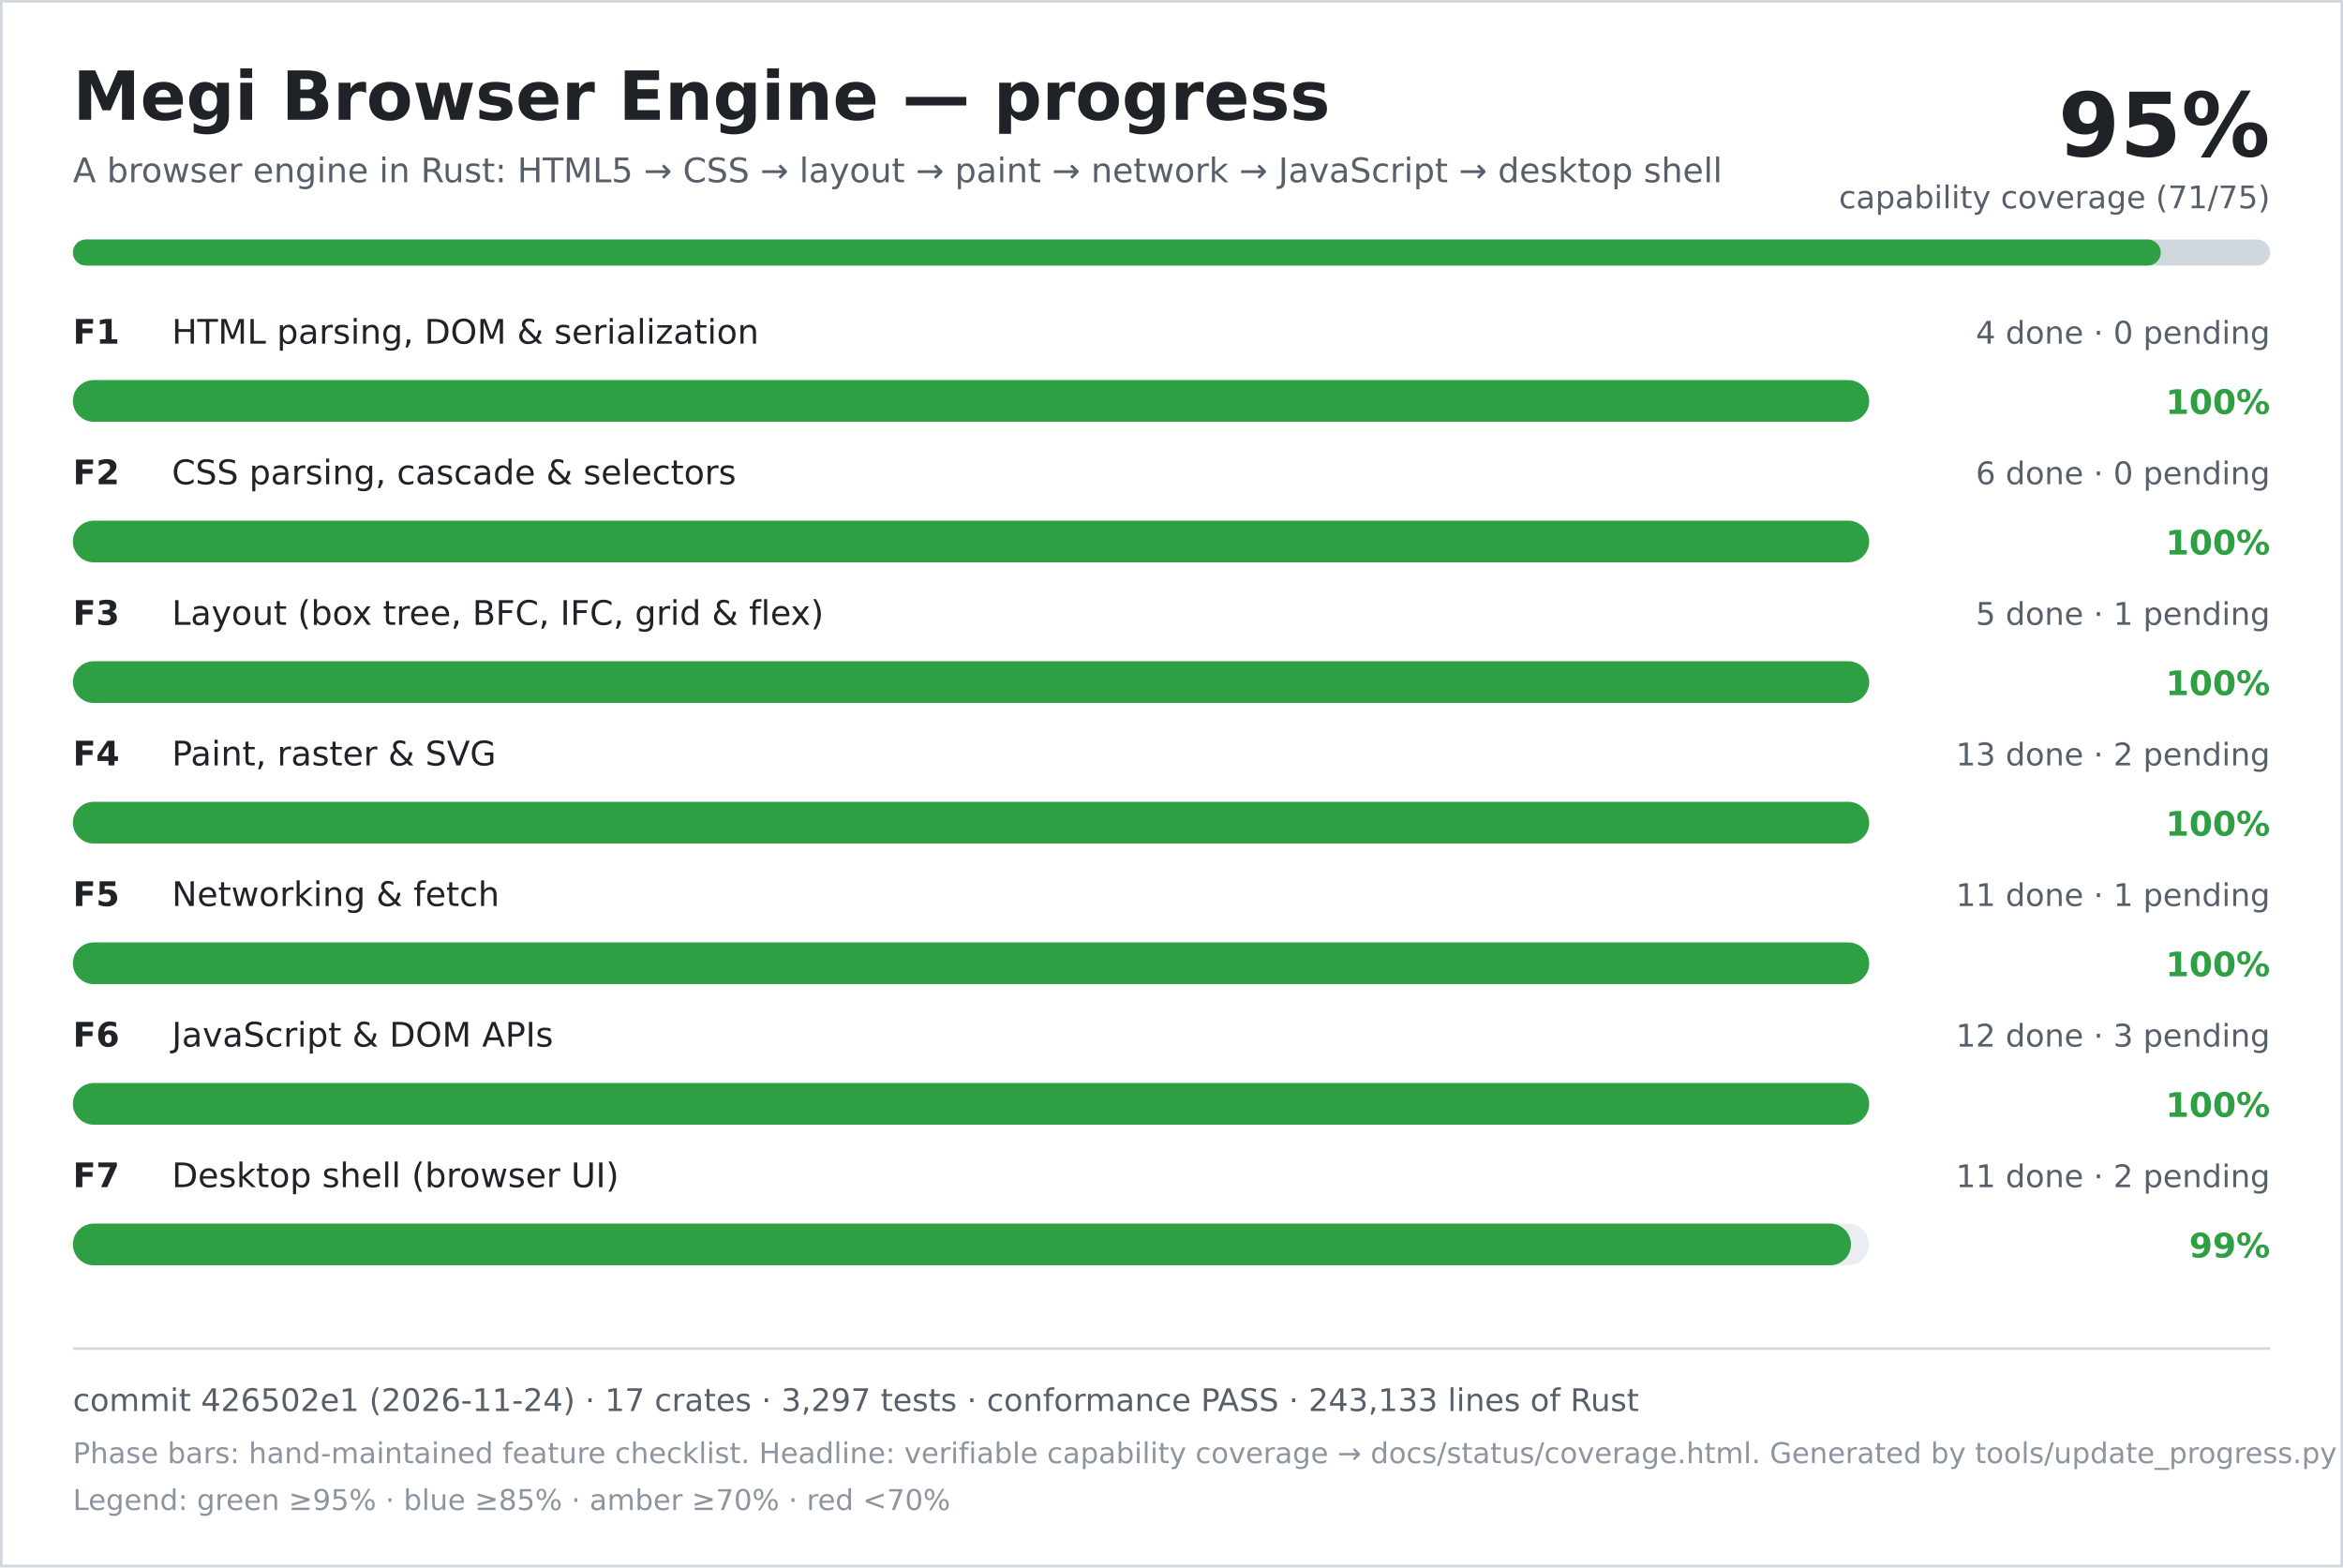
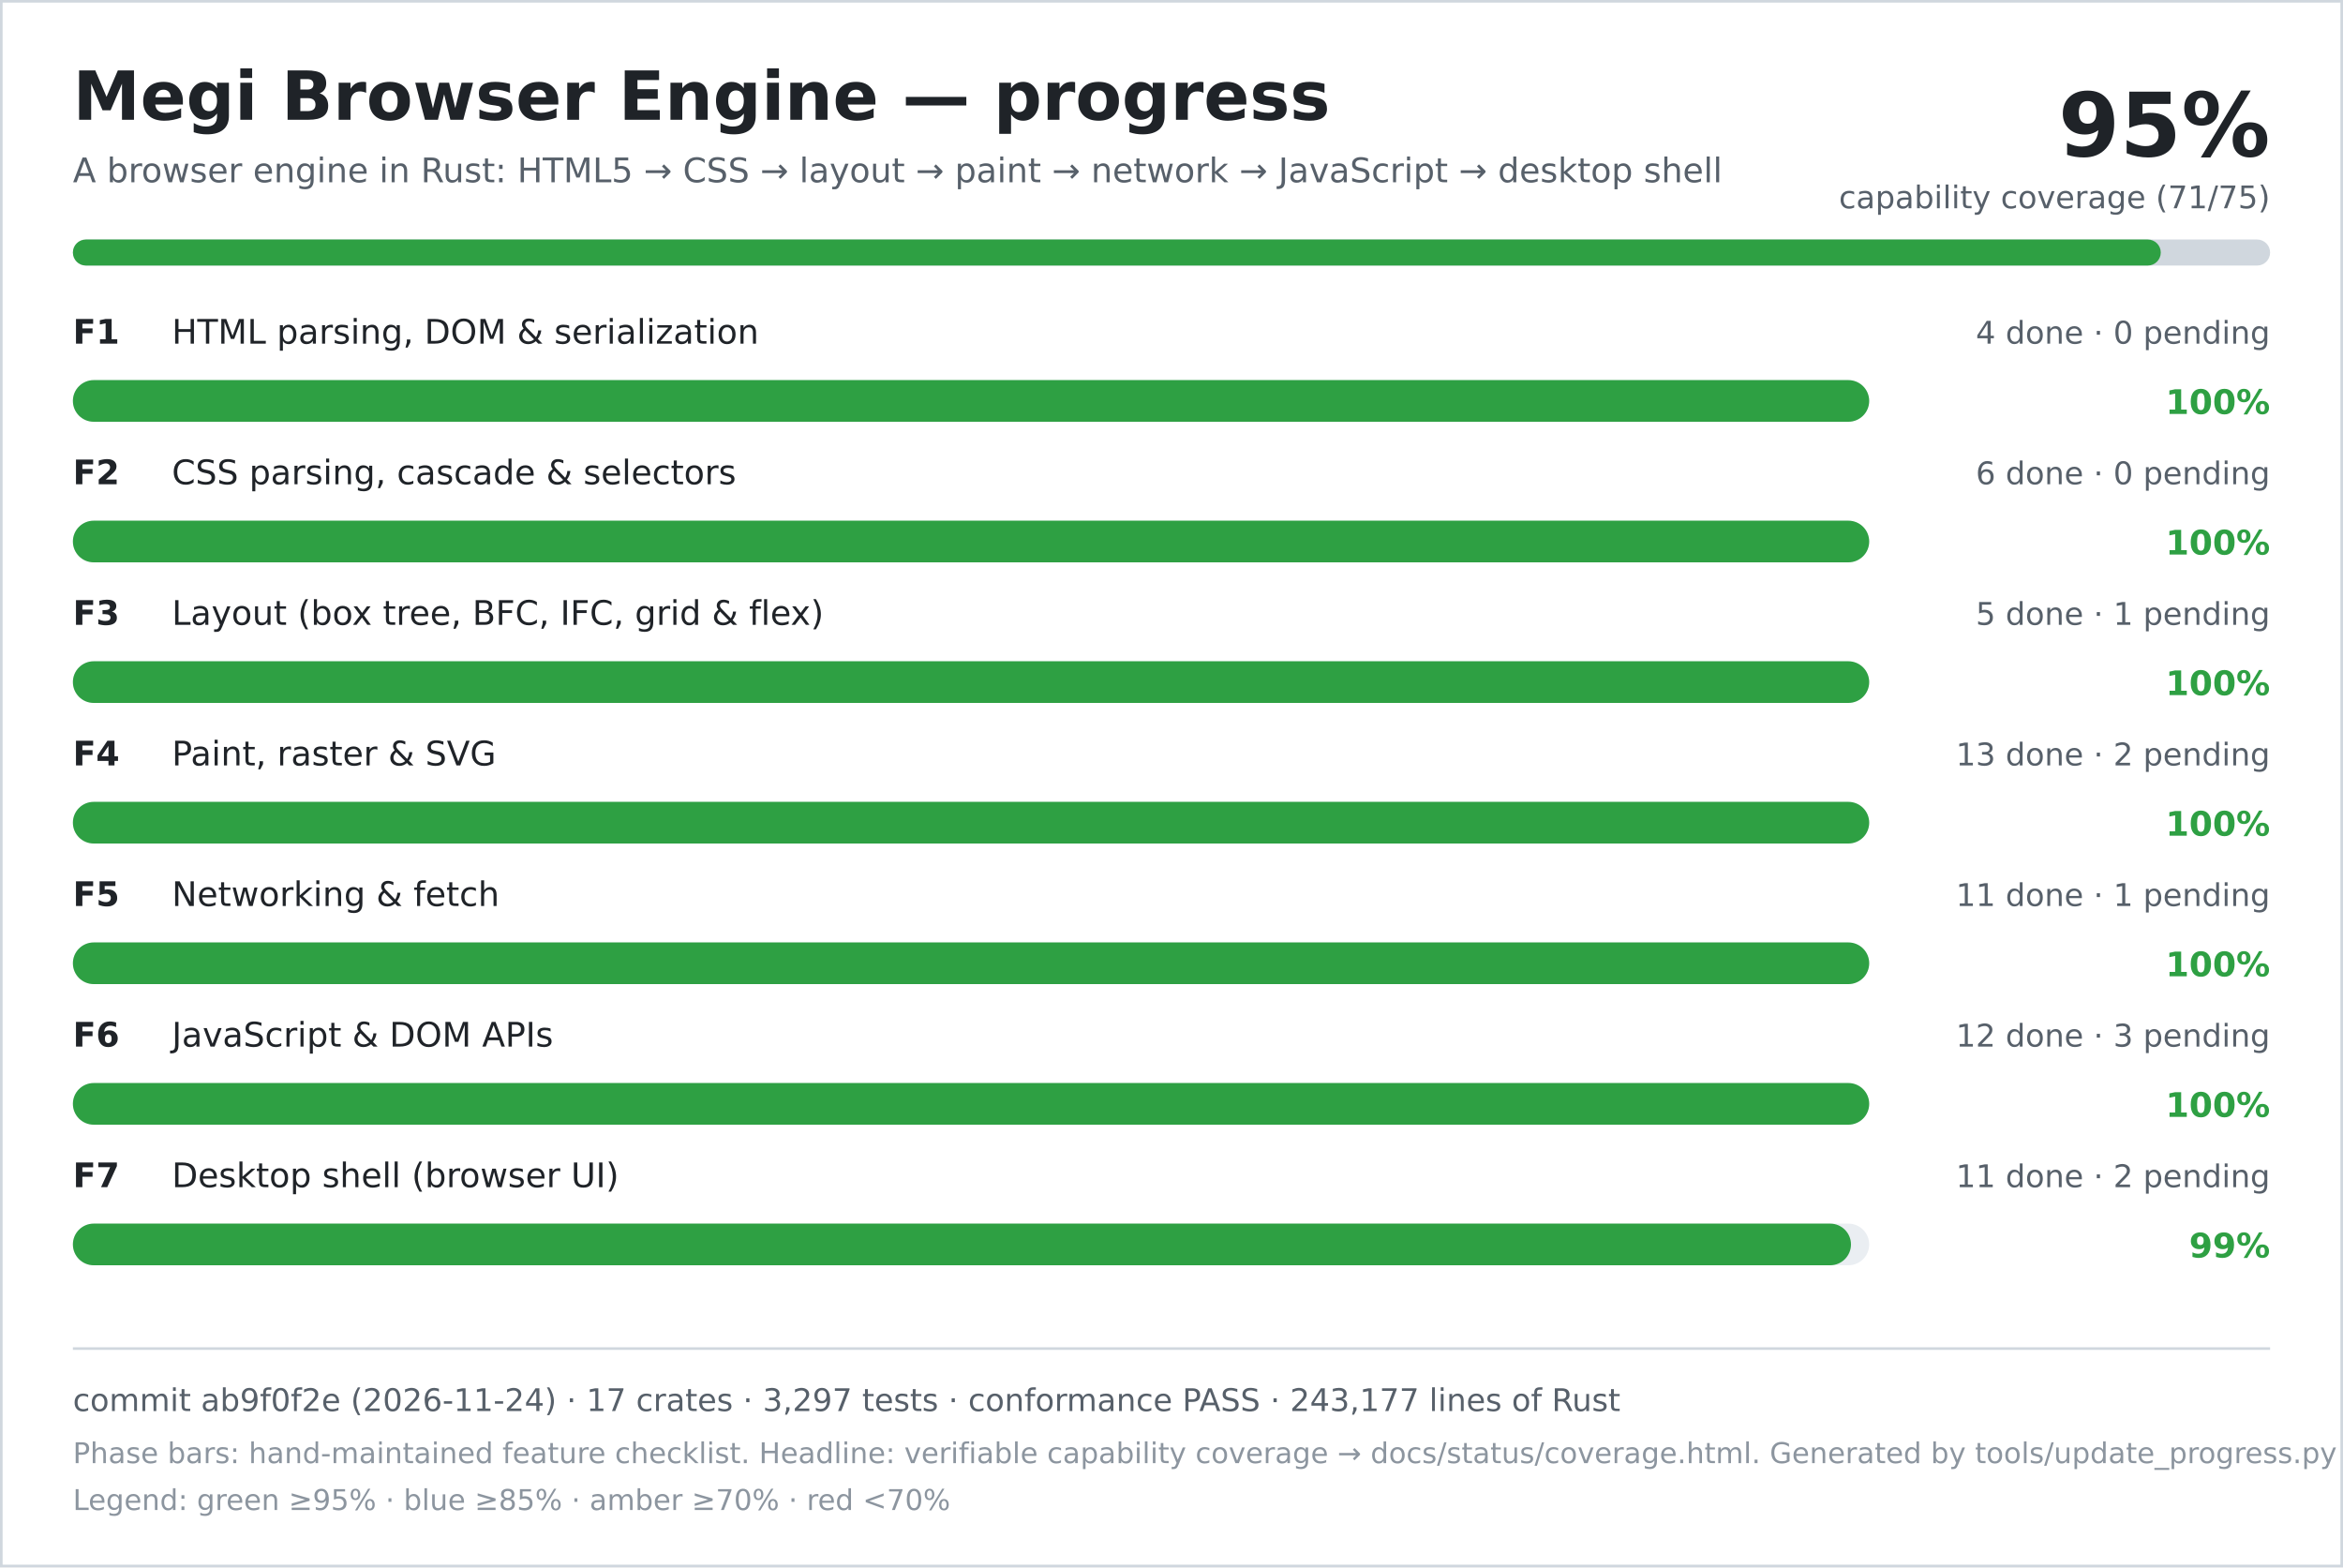
<svg xmlns="http://www.w3.org/2000/svg" width="900" height="602" viewBox="0 0 900 602" role="img" aria-labelledby="title desc">
  <rect width="900" height="602" fill="#ffffff" />
  <rect x="0.5" y="0.5" width="899" height="601" fill="none" stroke="#d0d7de" />
  <text x="28" y="46" font-family="DejaVu Sans, Verdana, sans-serif" font-size="26" font-weight="700" fill="#1f2328">Megi Browser Engine — progress</text>
  <text x="28" y="70" font-family="DejaVu Sans, Verdana, sans-serif" font-size="13" fill="#57606a">A browser engine in Rust: HTML5 → CSS → layout → paint → network → JavaScript → desktop shell</text>
  <text x="872" y="60" text-anchor="end" font-family="DejaVu Sans, Verdana, sans-serif" font-size="34" font-weight="700" fill="#1f2328">95%</text>
  <text x="872" y="80" text-anchor="end" font-family="DejaVu Sans, Verdana, sans-serif" font-size="12" fill="#57606a">capability coverage (71/75)</text>
  <rect x="28" y="92" width="844" height="10" rx="5" fill="#d0d7de" />
  <rect x="28" y="92" width="802" height="10" rx="5" fill="#2ea043" />
  <text x="28" y="132" font-family="DejaVu Sans, Verdana, sans-serif" font-size="13" font-weight="700" fill="#1f2328">F1</text>
  <text x="66" y="132" font-family="DejaVu Sans, Verdana, sans-serif" font-size="13" fill="#1f2328">HTML parsing, DOM &amp; serialization</text>
  <text x="872" y="132" text-anchor="end" font-family="DejaVu Sans, Verdana, sans-serif" font-size="12" fill="#57606a">4 done · 0 pending</text>
  <rect x="28" y="146" width="690" height="16" rx="8" fill="#eaeef2" />
  <rect x="28" y="146" width="690" height="16" rx="8" fill="#2ea043" />
  <text x="872" y="159" text-anchor="end" font-family="DejaVu Sans, Verdana, sans-serif" font-size="13" font-weight="700" fill="#2ea043">100%</text>
  <text x="28" y="186" font-family="DejaVu Sans, Verdana, sans-serif" font-size="13" font-weight="700" fill="#1f2328">F2</text>
  <text x="66" y="186" font-family="DejaVu Sans, Verdana, sans-serif" font-size="13" fill="#1f2328">CSS parsing, cascade &amp; selectors</text>
  <text x="872" y="186" text-anchor="end" font-family="DejaVu Sans, Verdana, sans-serif" font-size="12" fill="#57606a">6 done · 0 pending</text>
  <rect x="28" y="200" width="690" height="16" rx="8" fill="#eaeef2" />
  <rect x="28" y="200" width="690" height="16" rx="8" fill="#2ea043" />
  <text x="872" y="213" text-anchor="end" font-family="DejaVu Sans, Verdana, sans-serif" font-size="13" font-weight="700" fill="#2ea043">100%</text>
  <text x="28" y="240" font-family="DejaVu Sans, Verdana, sans-serif" font-size="13" font-weight="700" fill="#1f2328">F3</text>
  <text x="66" y="240" font-family="DejaVu Sans, Verdana, sans-serif" font-size="13" fill="#1f2328">Layout (box tree, BFC, IFC, grid &amp; flex)</text>
  <text x="872" y="240" text-anchor="end" font-family="DejaVu Sans, Verdana, sans-serif" font-size="12" fill="#57606a">5 done · 1 pending</text>
  <rect x="28" y="254" width="690" height="16" rx="8" fill="#eaeef2" />
  <rect x="28" y="254" width="690" height="16" rx="8" fill="#2ea043" />
  <text x="872" y="267" text-anchor="end" font-family="DejaVu Sans, Verdana, sans-serif" font-size="13" font-weight="700" fill="#2ea043">100%</text>
  <text x="28" y="294" font-family="DejaVu Sans, Verdana, sans-serif" font-size="13" font-weight="700" fill="#1f2328">F4</text>
  <text x="66" y="294" font-family="DejaVu Sans, Verdana, sans-serif" font-size="13" fill="#1f2328">Paint, raster &amp; SVG</text>
  <text x="872" y="294" text-anchor="end" font-family="DejaVu Sans, Verdana, sans-serif" font-size="12" fill="#57606a">13 done · 2 pending</text>
  <rect x="28" y="308" width="690" height="16" rx="8" fill="#eaeef2" />
  <rect x="28" y="308" width="690" height="16" rx="8" fill="#2ea043" />
  <text x="872" y="321" text-anchor="end" font-family="DejaVu Sans, Verdana, sans-serif" font-size="13" font-weight="700" fill="#2ea043">100%</text>
  <text x="28" y="348" font-family="DejaVu Sans, Verdana, sans-serif" font-size="13" font-weight="700" fill="#1f2328">F5</text>
  <text x="66" y="348" font-family="DejaVu Sans, Verdana, sans-serif" font-size="13" fill="#1f2328">Networking &amp; fetch</text>
  <text x="872" y="348" text-anchor="end" font-family="DejaVu Sans, Verdana, sans-serif" font-size="12" fill="#57606a">11 done · 1 pending</text>
  <rect x="28" y="362" width="690" height="16" rx="8" fill="#eaeef2" />
  <rect x="28" y="362" width="690" height="16" rx="8" fill="#2ea043" />
  <text x="872" y="375" text-anchor="end" font-family="DejaVu Sans, Verdana, sans-serif" font-size="13" font-weight="700" fill="#2ea043">100%</text>
  <text x="28" y="402" font-family="DejaVu Sans, Verdana, sans-serif" font-size="13" font-weight="700" fill="#1f2328">F6</text>
  <text x="66" y="402" font-family="DejaVu Sans, Verdana, sans-serif" font-size="13" fill="#1f2328">JavaScript &amp; DOM APIs</text>
  <text x="872" y="402" text-anchor="end" font-family="DejaVu Sans, Verdana, sans-serif" font-size="12" fill="#57606a">12 done · 3 pending</text>
  <rect x="28" y="416" width="690" height="16" rx="8" fill="#eaeef2" />
  <rect x="28" y="416" width="690" height="16" rx="8" fill="#2ea043" />
  <text x="872" y="429" text-anchor="end" font-family="DejaVu Sans, Verdana, sans-serif" font-size="13" font-weight="700" fill="#2ea043">100%</text>
  <text x="28" y="456" font-family="DejaVu Sans, Verdana, sans-serif" font-size="13" font-weight="700" fill="#1f2328">F7</text>
  <text x="66" y="456" font-family="DejaVu Sans, Verdana, sans-serif" font-size="13" fill="#1f2328">Desktop shell (browser UI)</text>
  <text x="872" y="456" text-anchor="end" font-family="DejaVu Sans, Verdana, sans-serif" font-size="12" fill="#57606a">11 done · 2 pending</text>
  <rect x="28" y="470" width="690" height="16" rx="8" fill="#eaeef2" />
  <rect x="28" y="470" width="683" height="16" rx="8" fill="#2ea043" />
  <text x="872" y="483" text-anchor="end" font-family="DejaVu Sans, Verdana, sans-serif" font-size="13" font-weight="700" fill="#2ea043">99%</text>
  <line x1="28" y1="518" x2="872" y2="518" stroke="#d0d7de" />
-   <text x="28" y="542" font-family="DejaVu Sans, Verdana, sans-serif" font-size="12" fill="#57606a">commit 426502e1 (2026-11-24) · 17 crates · 3,297 tests · conformance PASS · 243,133 lines of Rust</text>
+   <text x="28" y="542" font-family="DejaVu Sans, Verdana, sans-serif" font-size="12" fill="#57606a">commit ab9f0f2e (2026-11-24) · 17 crates · 3,297 tests · conformance PASS · 243,177 lines of Rust</text>
  <text x="28" y="562" font-family="DejaVu Sans, Verdana, sans-serif" font-size="11" fill="#8c959f">Phase bars: hand-maintained feature checklist. Headline: verifiable capability coverage → docs/status/coverage.html. Generated by tools/update_progress.py — do not edit.</text>
  <text x="28" y="580" font-family="DejaVu Sans, Verdana, sans-serif" font-size="11" fill="#8c959f">Legend: green ≥95% · blue ≥85% · amber ≥70% · red &lt;70%</text>
</svg>
